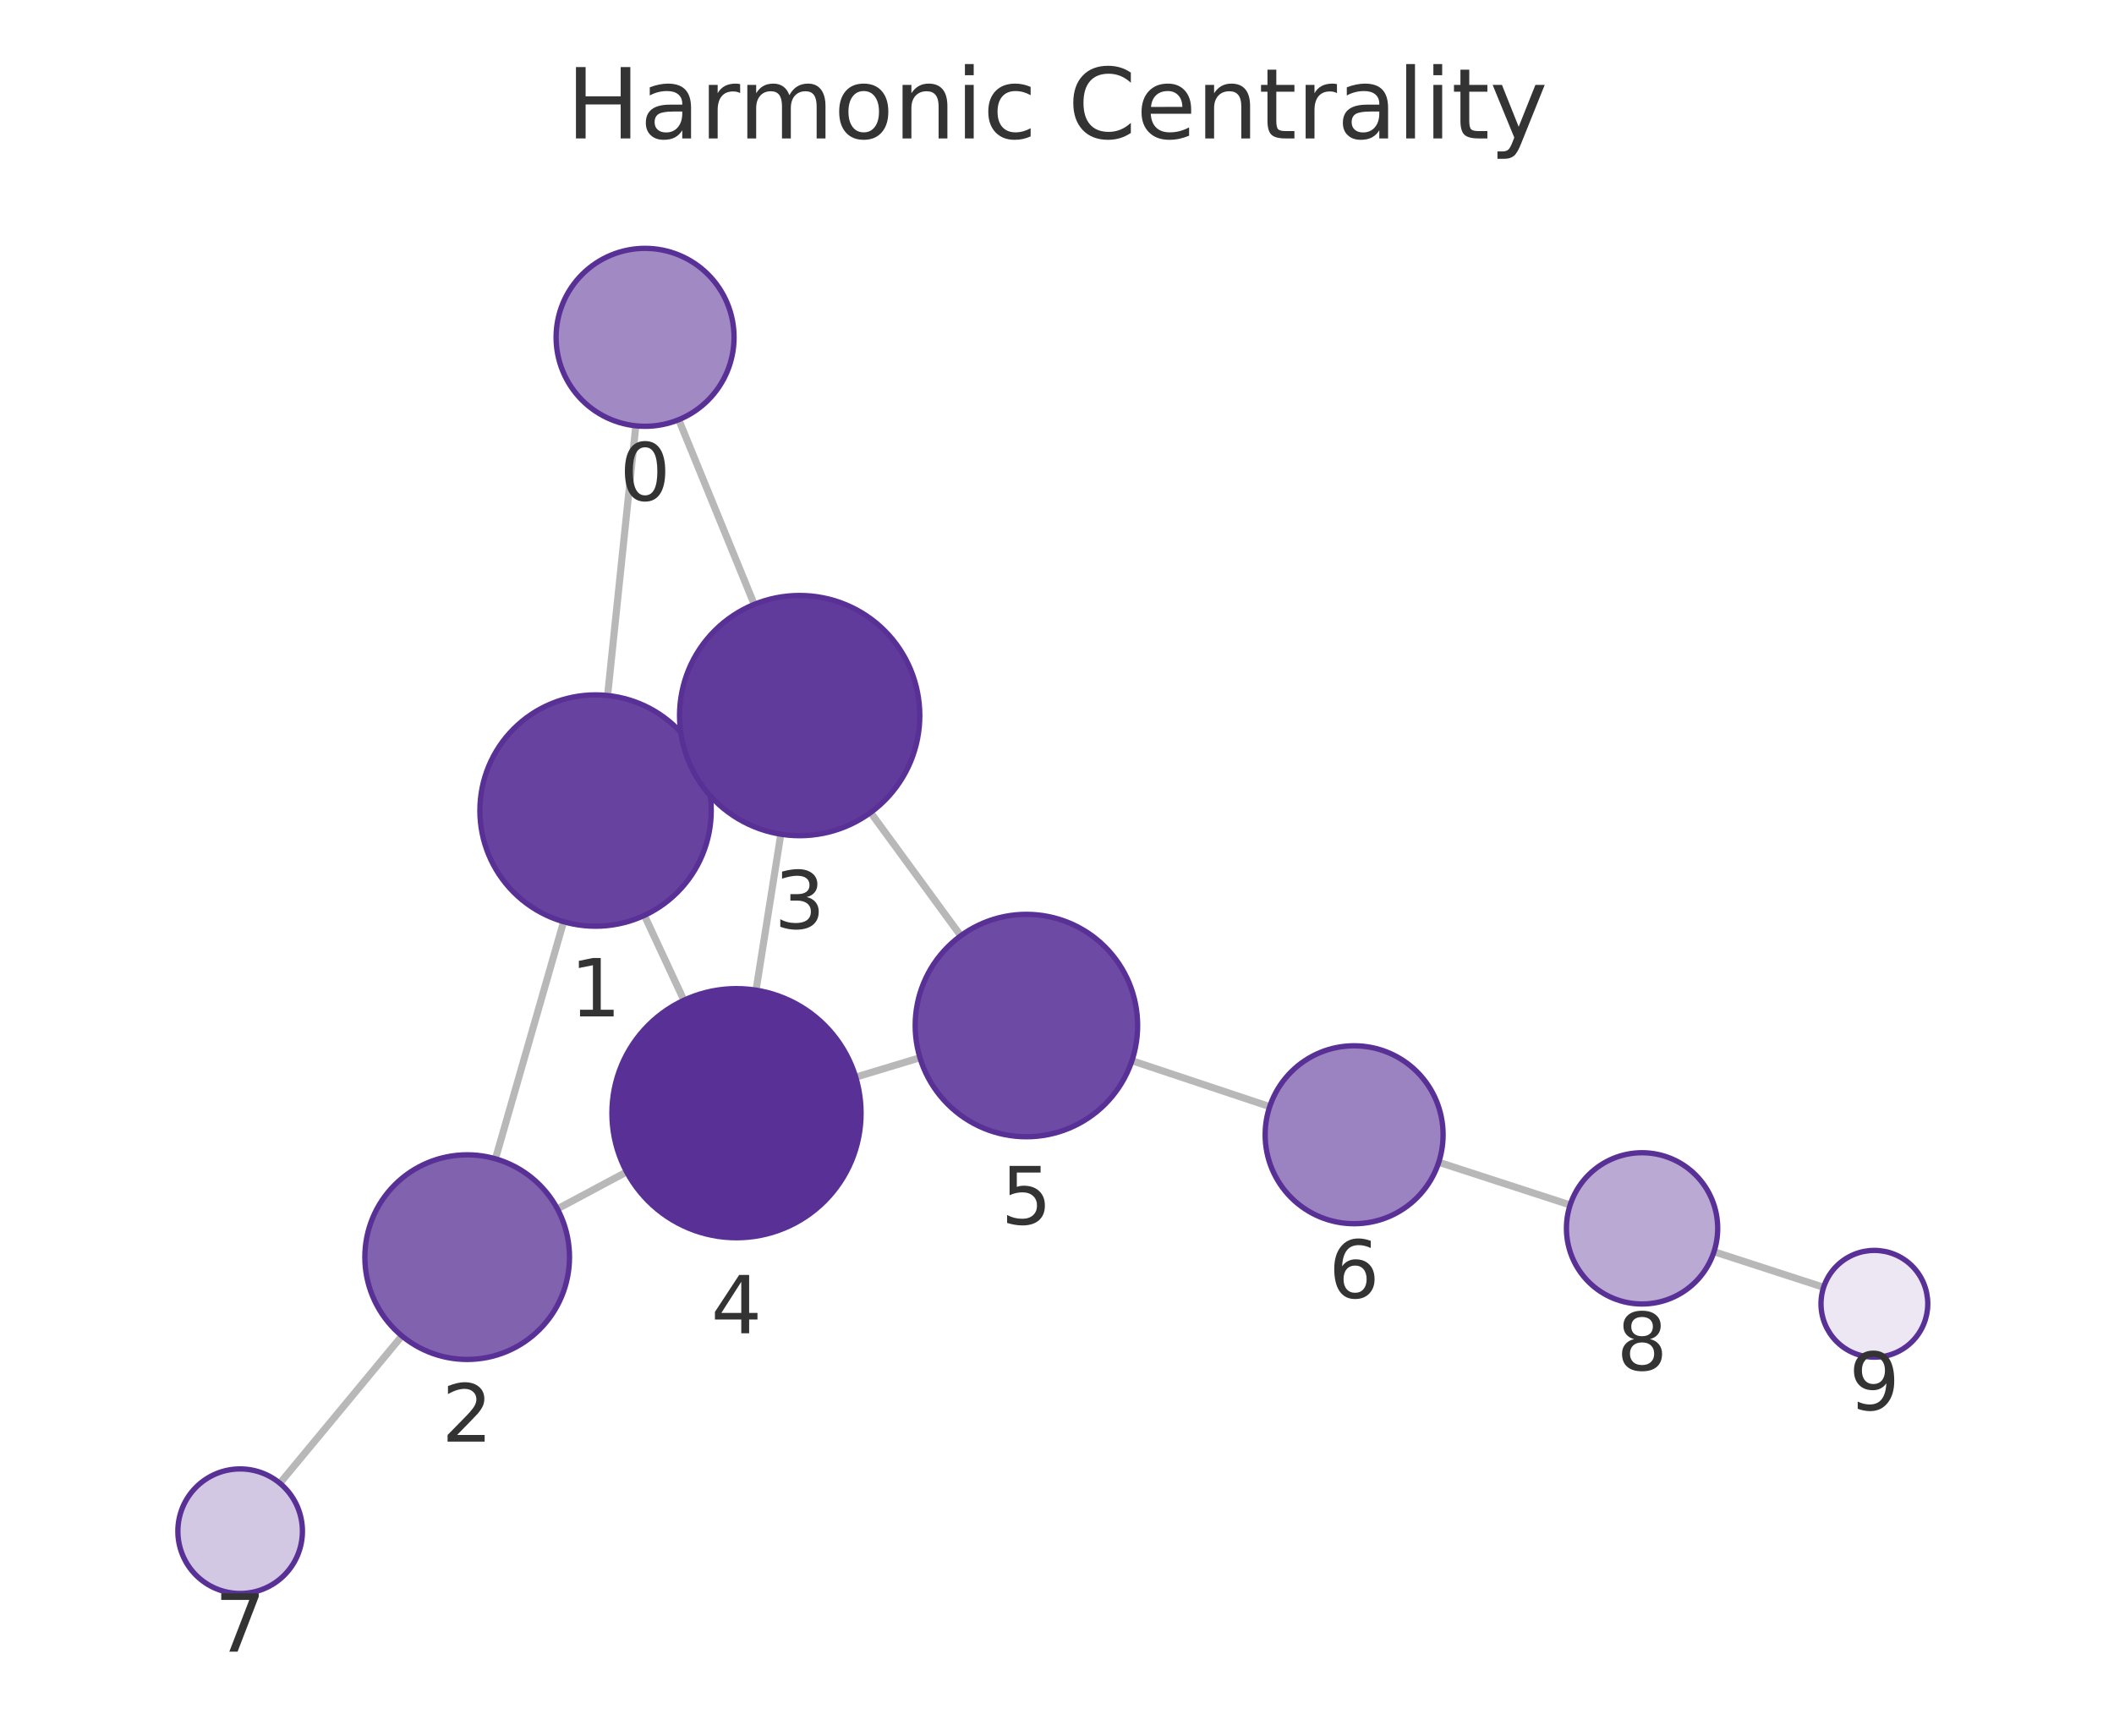
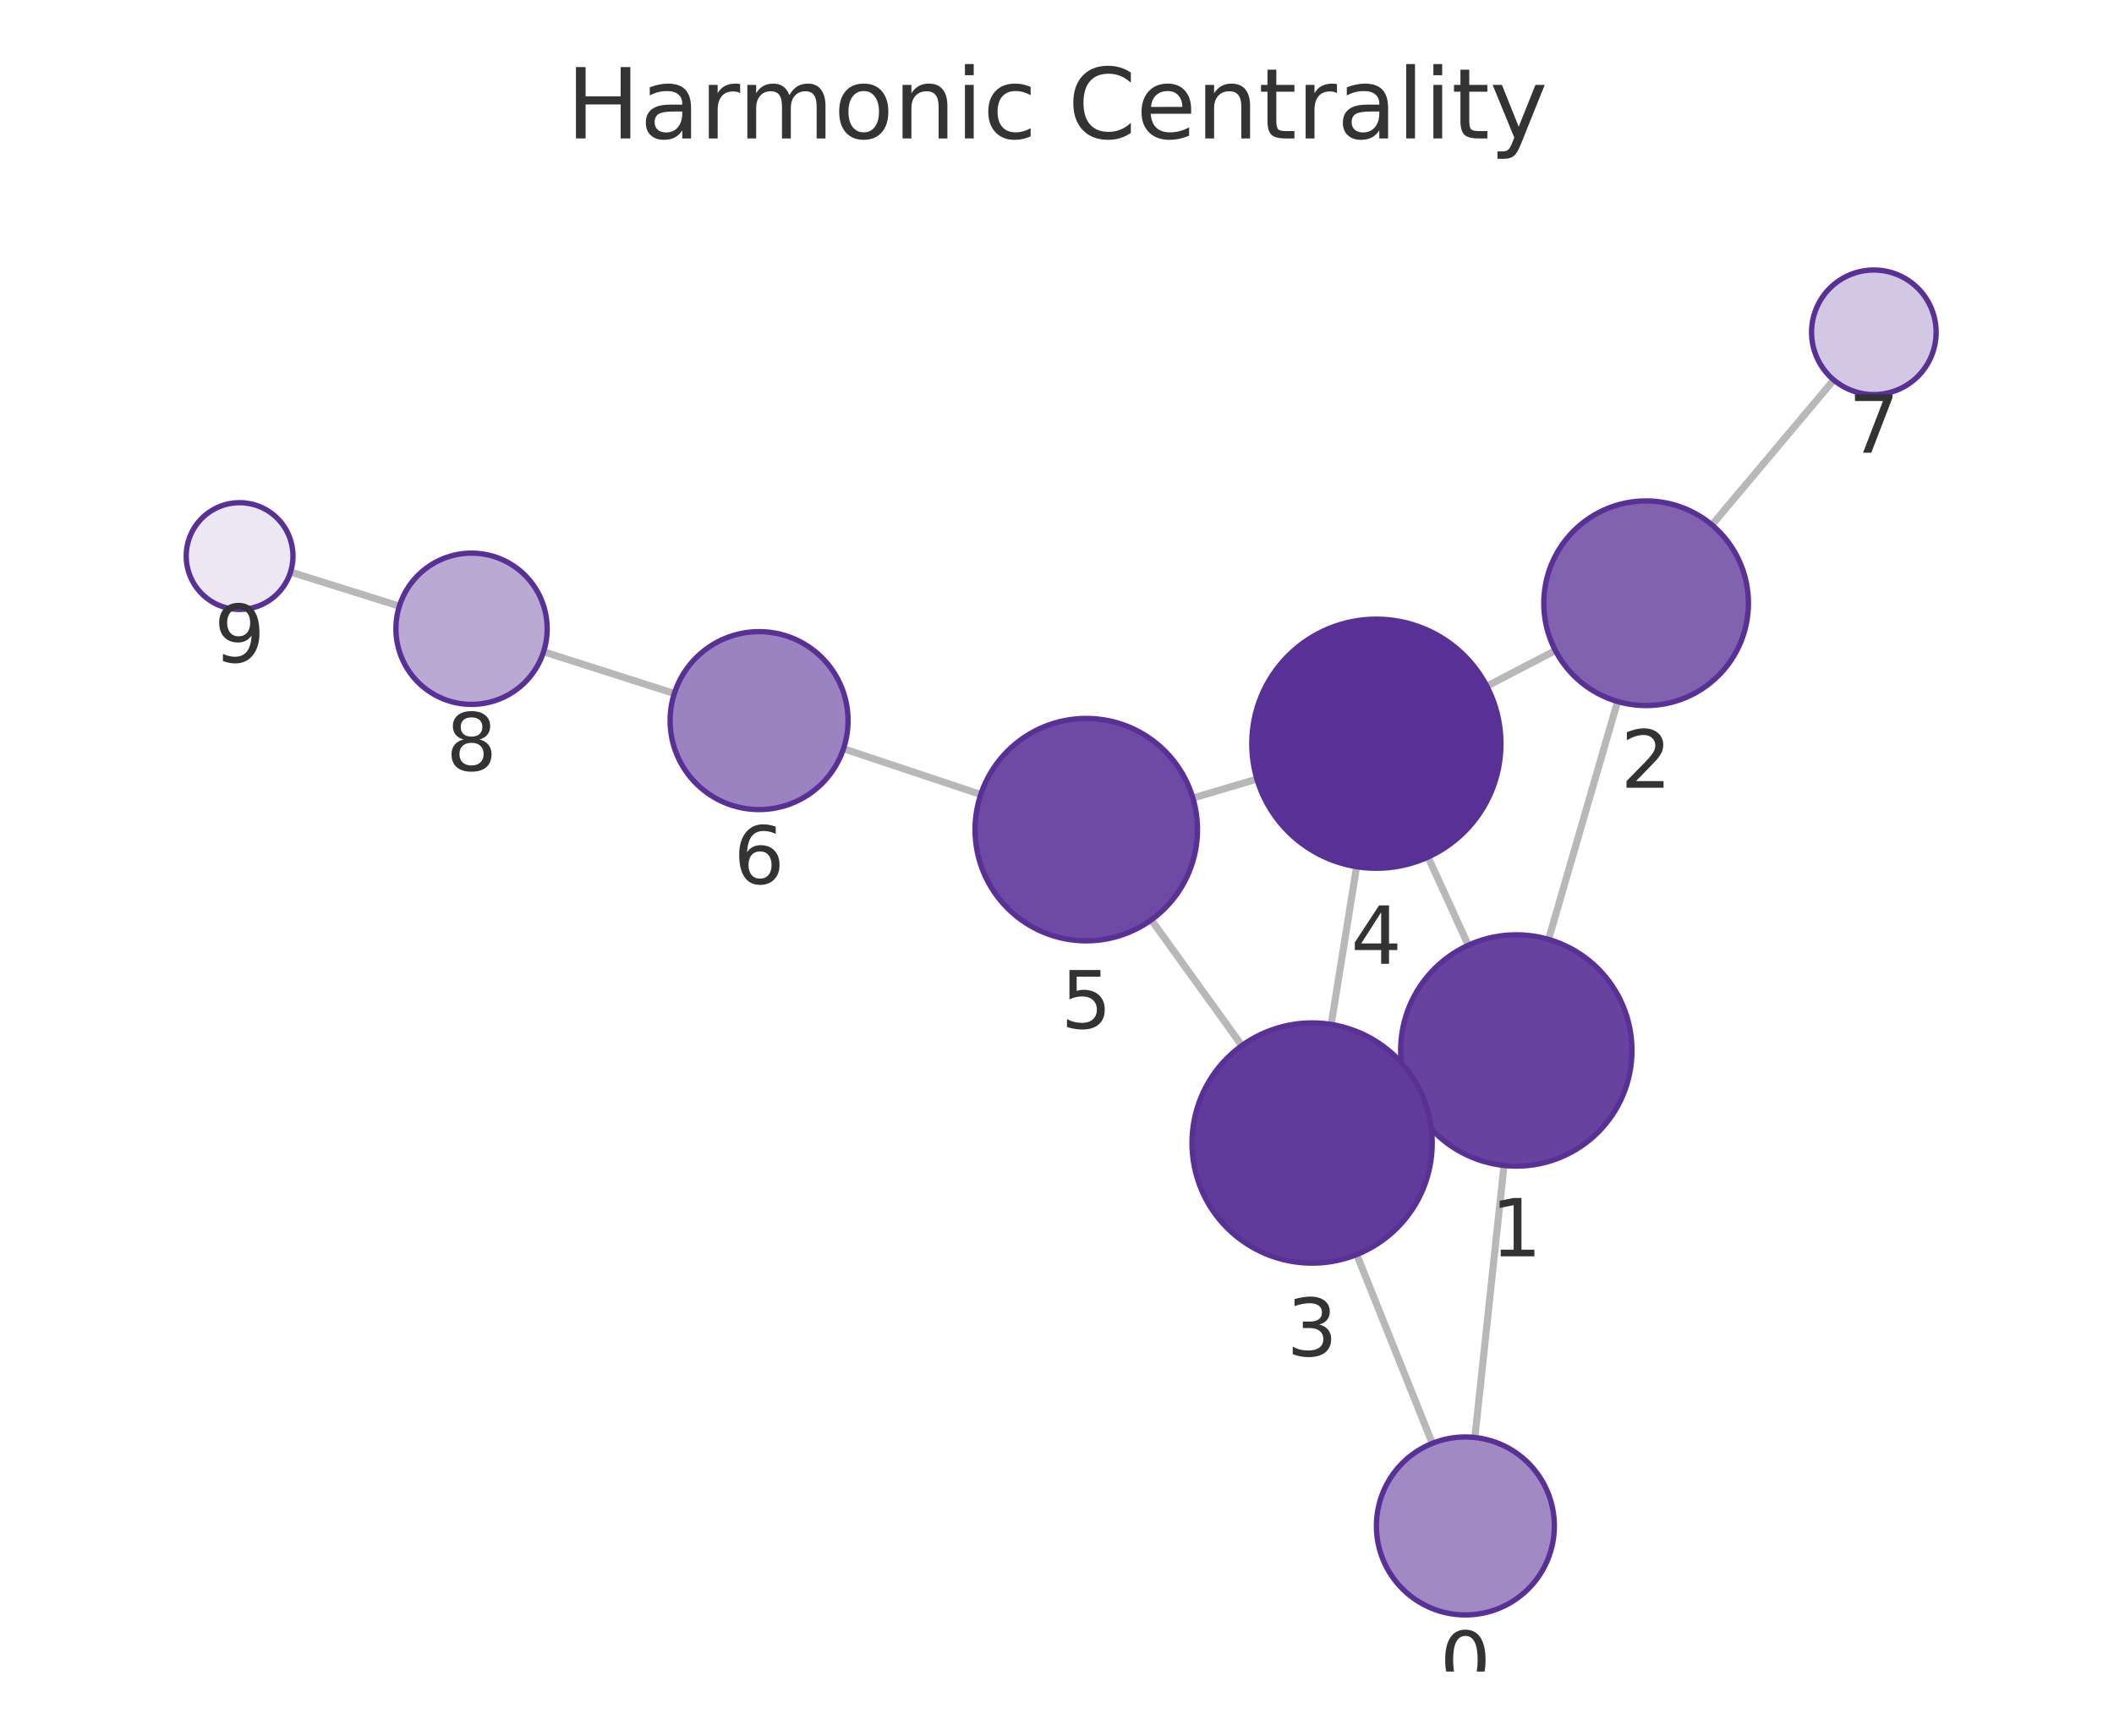
<svg xmlns="http://www.w3.org/2000/svg" xmlns:xlink="http://www.w3.org/1999/xlink" width="237.6pt" height="195.078pt" viewBox="0 0 237.6 195.078" version="1.1">
  <defs>
    <style type="text/css">*{stroke-linejoin: round; stroke-linecap: butt}</style>
  </defs>
  <g id="figure_1">
    <g id="patch_1">
      <path d="M 0 195.078  L 237.6 195.078  L 237.6 0  L 0 0  L 0 195.078  z " style="fill: none" />
    </g>
    <g id="axes_1">
      <g id="patch_2">
        <path d="M 7.2 187.878  L 230.4 187.878  L 230.4 21.558  L 7.2 21.558  L 7.2 187.878  z " style="fill: none" />
      </g>
      <g id="EdgeCollection_1">
-         <path d="M 71.462 47.86  L 68.29 78.171  " clip-path="url(#p2b075b508c)" style="fill: #b8b8b8; stroke: #b8b8b8; stroke-width: 0.8" />
-         <path d="M 76.286 47.171  L 84.771 67.93  " clip-path="url(#p2b075b508c)" style="fill: #b8b8b8; stroke: #b8b8b8; stroke-width: 0.8" />
-         <path d="M 63.346 103.595  L 55.685 130.242  " clip-path="url(#p2b075b508c)" style="fill: #b8b8b8; stroke: #b8b8b8; stroke-width: 0.8" />
-         <path d="M 78.724 85.617  L 77.638 86.122  " clip-path="url(#p2b075b508c)" style="fill: #b8b8b8; stroke: #b8b8b8; stroke-width: 0.8" />
-         <path d="M 72.425 102.886  L 76.867 112.424  " clip-path="url(#p2b075b508c)" style="fill: #b8b8b8; stroke: #b8b8b8; stroke-width: 0.8" />
-         <path d="M 62.65 135.874  L 70.43 131.715  " clip-path="url(#p2b075b508c)" style="fill: #b8b8b8; stroke: #b8b8b8; stroke-width: 0.8" />
-         <path d="M 45.172 150.151  L 31.456 166.708  " clip-path="url(#p2b075b508c)" style="fill: #b8b8b8; stroke: #b8b8b8; stroke-width: 0.8" />
-         <path d="M 87.759 93.759  L 84.974 111.289  " clip-path="url(#p2b075b508c)" style="fill: #b8b8b8; stroke: #b8b8b8; stroke-width: 0.8" />
-         <path d="M 97.848 91.323  L 107.982 105.177  " clip-path="url(#p2b075b508c)" style="fill: #b8b8b8; stroke: #b8b8b8; stroke-width: 0.8" />
-         <path d="M 96.178 121.065  L 103.396 118.883  " clip-path="url(#p2b075b508c)" style="fill: #b8b8b8; stroke: #b8b8b8; stroke-width: 0.8" />
-         <path d="M 127.221 119.217  L 142.708 124.378  " clip-path="url(#p2b075b508c)" style="fill: #b8b8b8; stroke: #b8b8b8; stroke-width: 0.8" />
-         <path d="M 161.705 130.631  L 176.475 135.433  " clip-path="url(#p2b075b508c)" style="fill: #b8b8b8; stroke: #b8b8b8; stroke-width: 0.8" />
-         <path d="M 192.643 140.686  L 204.963 144.686  " clip-path="url(#p2b075b508c)" style="fill: #b8b8b8; stroke: #b8b8b8; stroke-width: 0.8" />
+         <path d="M 165.765 161.565  L 169.038 130.994  " clip-path="url(#p433c8feb0c)" style="fill: #b8b8b8; stroke: #b8b8b8; stroke-width: 0.8" />
+         <path d="M 160.984 162.225  L 152.49 141.004  " clip-path="url(#p433c8feb0c)" style="fill: #b8b8b8; stroke: #b8b8b8; stroke-width: 0.8" />
+         <path d="M 174.046 105.583  L 181.806 78.845  " clip-path="url(#p433c8feb0c)" style="fill: #b8b8b8; stroke: #b8b8b8; stroke-width: 0.8" />
+         <path d="M 158.582 123.435  L 159.769 122.897  " clip-path="url(#p433c8feb0c)" style="fill: #b8b8b8; stroke: #b8b8b8; stroke-width: 0.8" />
+         <path d="M 165.027 106.24  L 160.504 96.326  " clip-path="url(#p433c8feb0c)" style="fill: #b8b8b8; stroke: #b8b8b8; stroke-width: 0.8" />
+         <path d="M 174.812 73.112  L 167.111 77.123  " clip-path="url(#p433c8feb0c)" style="fill: #b8b8b8; stroke: #b8b8b8; stroke-width: 0.8" />
+         <path d="M 192.411 58.997  L 206.105 42.705  " clip-path="url(#p433c8feb0c)" style="fill: #b8b8b8; stroke: #b8b8b8; stroke-width: 0.8" />
+         <path d="M 149.618 115.142  L 152.47 97.411  " clip-path="url(#p433c8feb0c)" style="fill: #b8b8b8; stroke: #b8b8b8; stroke-width: 0.8" />
+         <path d="M 139.58 117.518  L 129.397 103.388  " clip-path="url(#p433c8feb0c)" style="fill: #b8b8b8; stroke: #b8b8b8; stroke-width: 0.8" />
+         <path d="M 141.271 87.565  L 134.074 89.697  " clip-path="url(#p433c8feb0c)" style="fill: #b8b8b8; stroke: #b8b8b8; stroke-width: 0.8" />
+         <path d="M 110.23 89.295  L 94.803 84.153  " clip-path="url(#p433c8feb0c)" style="fill: #b8b8b8; stroke: #b8b8b8; stroke-width: 0.8" />
+         <path d="M 75.79 77.949  L 61.096 73.255  " clip-path="url(#p433c8feb0c)" style="fill: #b8b8b8; stroke: #b8b8b8; stroke-width: 0.8" />
+         <path d="M 44.888 68.127  L 32.656 64.292  " clip-path="url(#p433c8feb0c)" style="fill: #b8b8b8; stroke: #b8b8b8; stroke-width: 0.8" />
      </g>
      <g id="VertexCollection_1">
-         <path d="M 72.503 47.914  C 75.155 47.914 77.699 46.861 79.574 44.985  C 81.449 43.11 82.503 40.566 82.503 37.914  C 82.503 35.262 81.449 32.719 79.574 30.843  C 77.699 28.968 75.155 27.914 72.503 27.914  C 69.851 27.914 67.307 28.968 65.432 30.843  C 63.557 32.719 62.503 35.262 62.503 37.914  C 62.503 40.566 63.557 43.11 65.432 44.985  C 67.307 46.861 69.851 47.914 72.503 47.914  z " clip-path="url(#p2b075b508c)" style="fill: #a18ac4; stroke: #593196; stroke-width: 0.6" />
-         <path d="M 66.937 104.101  C 70.385 104.101 73.692 102.731 76.13 100.293  C 78.567 97.855 79.937 94.548 79.937 91.101  C 79.937 87.653 78.567 84.346 76.13 81.908  C 73.692 79.47 70.385 78.101 66.937 78.101  C 63.49 78.101 60.183 79.47 57.745 81.908  C 55.307 84.346 53.937 87.653 53.937 91.101  C 53.937 94.548 55.307 97.855 57.745 100.293  C 60.183 102.731 63.49 104.101 66.937 104.101  z " clip-path="url(#p2b075b508c)" style="fill: #67439f; stroke: #593196; stroke-width: 0.6" />
-         <path d="M 52.508 152.795  C 55.558 152.795 58.484 151.583 60.64 149.426  C 62.797 147.27 64.008 144.345 64.008 141.295  C 64.008 138.245 62.797 135.32 60.64 133.163  C 58.484 131.006 55.558 129.795 52.508 129.795  C 49.459 129.795 46.533 131.006 44.377 133.163  C 42.22 135.32 41.008 138.245 41.008 141.295  C 41.008 144.345 42.22 147.27 44.377 149.426  C 46.533 151.583 49.459 152.795 52.508 152.795  z " clip-path="url(#p2b075b508c)" style="fill: #8062af; stroke: #593196; stroke-width: 0.6" />
-         <path d="M 89.878 93.927  C 93.458 93.927 96.892 92.504 99.424 89.973  C 101.956 87.441 103.378 84.007 103.378 80.427  C 103.378 76.847 101.956 73.412 99.424 70.881  C 96.892 68.349 93.458 66.927 89.878 66.927  C 86.298 66.927 82.864 68.349 80.332 70.881  C 77.801 73.412 76.378 76.847 76.378 80.427  C 76.378 84.007 77.801 87.441 80.332 89.973  C 82.864 92.504 86.298 93.927 89.878 93.927  z " clip-path="url(#p2b075b508c)" style="fill: #613b9b; stroke: #593196; stroke-width: 0.6" />
-         <path d="M 82.777 139.116  C 86.489 139.116 90.051 137.641 92.676 135.015  C 95.302 132.39 96.777 128.829 96.777 125.116  C 96.777 121.403 95.302 117.842 92.676 115.216  C 90.051 112.591 86.489 111.116 82.777 111.116  C 79.064 111.116 75.503 112.591 72.877 115.216  C 70.252 117.842 68.777 121.403 68.777 125.116  C 68.777 128.829 70.252 132.39 72.877 135.015  C 75.503 137.641 79.064 139.116 82.777 139.116  z " clip-path="url(#p2b075b508c)" style="fill: #593196; stroke: #593196; stroke-width: 0.6" />
-         <path d="M 115.362 127.766  C 118.677 127.766 121.856 126.449 124.201 124.104  C 126.545 121.76 127.862 118.581 127.862 115.266  C 127.862 111.951 126.545 108.771 124.201 106.427  C 121.856 104.083 118.677 102.766 115.362 102.766  C 112.047 102.766 108.867 104.083 106.523 106.427  C 104.179 108.771 102.862 111.951 102.862 115.266  C 102.862 118.581 104.179 121.76 106.523 124.104  C 108.867 126.449 112.047 127.766 115.362 127.766  z " clip-path="url(#p2b075b508c)" style="fill: #6d4aa3; stroke: #593196; stroke-width: 0.6" />
-         <path d="M 152.195 137.54  C 154.847 137.54 157.391 136.486 159.266 134.611  C 161.142 132.735 162.195 130.192 162.195 127.54  C 162.195 124.887 161.142 122.344 159.266 120.468  C 157.391 118.593 154.847 117.54 152.195 117.54  C 149.543 117.54 146.999 118.593 145.124 120.468  C 143.249 122.344 142.195 124.887 142.195 127.54  C 142.195 130.192 143.249 132.735 145.124 134.611  C 146.999 136.486 149.543 137.54 152.195 137.54  z " clip-path="url(#p2b075b508c)" style="fill: #9b82c0; stroke: #593196; stroke-width: 0.6" />
-         <path d="M 26.991 179.099  C 28.847 179.099 30.628 178.362 31.941 177.049  C 33.253 175.736 33.991 173.956 33.991 172.099  C 33.991 170.243 33.253 168.462 31.941 167.149  C 30.628 165.837 28.847 165.099 26.991 165.099  C 25.135 165.099 23.354 165.837 22.041 167.149  C 20.729 168.462 19.991 170.243 19.991 172.099  C 19.991 173.956 20.729 175.736 22.041 177.049  C 23.354 178.362 25.135 179.099 26.991 179.099  z " clip-path="url(#p2b075b508c)" style="fill: #d3c8e3; stroke: #593196; stroke-width: 0.6" />
-         <path d="M 184.558 146.561  C 186.813 146.561 188.975 145.666 190.569 144.072  C 192.163 142.478 193.058 140.316 193.058 138.061  C 193.058 135.807 192.163 133.645 190.569 132.051  C 188.975 130.457 186.813 129.561 184.558 129.561  C 182.304 129.561 180.142 130.457 178.548 132.051  C 176.954 133.645 176.058 135.807 176.058 138.061  C 176.058 140.316 176.954 142.478 178.548 144.072  C 180.142 145.666 182.304 146.561 184.558 146.561  z " clip-path="url(#p2b075b508c)" style="fill: #baa9d3; stroke: #593196; stroke-width: 0.6" />
-         <path d="M 210.669 152.539  C 212.261 152.539 213.787 151.907 214.912 150.782  C 216.037 149.657 216.669 148.13 216.669 146.539  C 216.669 144.948 216.037 143.422 214.912 142.296  C 213.787 141.171 212.261 140.539 210.669 140.539  C 209.078 140.539 207.552 141.171 206.427 142.296  C 205.302 143.422 204.669 144.948 204.669 146.539  C 204.669 148.13 205.302 149.657 206.427 150.782  C 207.552 151.907 209.078 152.539 210.669 152.539  z " clip-path="url(#p2b075b508c)" style="fill: #ece7f3; stroke: #593196; stroke-width: 0.6" />
+         <path d="M 164.7 181.509  C 167.352 181.509 169.896 180.455 171.771 178.58  C 173.646 176.704 174.7 174.161 174.7 171.509  C 174.7 168.856 173.646 166.313 171.771 164.437  C 169.896 162.562 167.352 161.509 164.7 161.509  C 162.048 161.509 159.504 162.562 157.629 164.437  C 155.754 166.313 154.7 168.856 154.7 171.509  C 154.7 174.161 155.754 176.704 157.629 178.58  C 159.504 180.455 162.048 181.509 164.7 181.509  z " clip-path="url(#p433c8feb0c)" style="fill: #a18ac4; stroke: #593196; stroke-width: 0.6" />
+         <path d="M 170.422 131.067  C 173.87 131.067 177.177 129.698 179.614 127.26  C 182.052 124.822 183.422 121.515 183.422 118.067  C 183.422 114.62 182.052 111.313 179.614 108.875  C 177.177 106.437 173.87 105.067 170.422 105.067  C 166.974 105.067 163.668 106.437 161.23 108.875  C 158.792 111.313 157.422 114.62 157.422 118.067  C 157.422 121.515 158.792 124.822 161.23 127.26  C 163.668 129.698 166.974 131.067 170.422 131.067  z " clip-path="url(#p433c8feb0c)" style="fill: #67439f; stroke: #593196; stroke-width: 0.6" />
+         <path d="M 185.012 79.301  C 188.062 79.301 190.987 78.089 193.144 75.932  C 195.3 73.776 196.512 70.851 196.512 67.801  C 196.512 64.751 195.3 61.826 193.144 59.669  C 190.987 57.512 188.062 56.301 185.012 56.301  C 181.962 56.301 179.037 57.512 176.88 59.669  C 174.724 61.826 173.512 64.751 173.512 67.801  C 173.512 70.851 174.724 73.776 176.88 75.932  C 179.037 78.089 181.962 79.301 185.012 79.301  z " clip-path="url(#p433c8feb0c)" style="fill: #8062af; stroke: #593196; stroke-width: 0.6" />
+         <path d="M 147.473 141.97  C 151.054 141.97 154.488 140.548 157.019 138.016  C 159.551 135.485 160.973 132.051 160.973 128.47  C 160.973 124.89 159.551 121.456 157.019 118.924  C 154.488 116.393 151.054 114.97 147.473 114.97  C 143.893 114.97 140.459 116.393 137.927 118.924  C 135.396 121.456 133.973 124.89 133.973 128.47  C 133.973 132.051 135.396 135.485 137.927 138.016  C 140.459 140.548 143.893 141.97 147.473 141.97  z " clip-path="url(#p433c8feb0c)" style="fill: #613b9b; stroke: #593196; stroke-width: 0.6" />
+         <path d="M 154.694 97.589  C 158.407 97.589 161.968 96.114 164.594 93.488  C 167.219 90.863 168.694 87.302 168.694 83.589  C 168.694 79.876 167.219 76.315 164.594 73.689  C 161.968 71.064 158.407 69.589 154.694 69.589  C 150.981 69.589 147.42 71.064 144.795 73.689  C 142.169 76.315 140.694 79.876 140.694 83.589  C 140.694 87.302 142.169 90.863 144.795 93.488  C 147.42 96.114 150.981 97.589 154.694 97.589  z " clip-path="url(#p433c8feb0c)" style="fill: #593196; stroke: #593196; stroke-width: 0.6" />
+         <path d="M 122.089 105.747  C 125.404 105.747 128.584 104.43 130.928 102.086  C 133.272 99.742 134.589 96.562 134.589 93.247  C 134.589 89.932 133.272 86.752 130.928 84.408  C 128.584 82.064 125.404 80.747 122.089 80.747  C 118.774 80.747 115.594 82.064 113.25 84.408  C 110.906 86.752 109.589 89.932 109.589 93.247  C 109.589 96.562 110.906 99.742 113.25 102.086  C 115.594 104.43 118.774 105.747 122.089 105.747  z " clip-path="url(#p433c8feb0c)" style="fill: #6d4aa3; stroke: #593196; stroke-width: 0.6" />
+         <path d="M 85.316 90.992  C 87.968 90.992 90.512 89.938 92.387 88.063  C 94.262 86.187 95.316 83.644 95.316 80.992  C 95.316 78.34 94.262 75.796 92.387 73.921  C 90.512 72.045 87.968 70.992 85.316 70.992  C 82.664 70.992 80.12 72.045 78.245 73.921  C 76.37 75.796 75.316 78.34 75.316 80.992  C 75.316 83.644 76.37 86.187 78.245 88.063  C 80.12 89.938 82.664 90.992 85.316 90.992  z " clip-path="url(#p433c8feb0c)" style="fill: #9b82c0; stroke: #593196; stroke-width: 0.6" />
+         <path d="M 210.609 44.347  C 212.466 44.347 214.246 43.609 215.559 42.297  C 216.872 40.984 217.609 39.203 217.609 37.347  C 217.609 35.491 216.872 33.71 215.559 32.397  C 214.246 31.085 212.466 30.347 210.609 30.347  C 208.753 30.347 206.972 31.085 205.659 32.397  C 204.347 33.71 203.609 35.491 203.609 37.347  C 203.609 39.203 204.347 40.984 205.659 42.297  C 206.972 43.609 208.753 44.347 210.609 44.347  z " clip-path="url(#p433c8feb0c)" style="fill: #d3c8e3; stroke: #593196; stroke-width: 0.6" />
+         <path d="M 52.999 79.169  C 55.253 79.169 57.415 78.273 59.009 76.679  C 60.603 75.085 61.499 72.923 61.499 70.669  C 61.499 68.415 60.603 66.252 59.009 64.658  C 57.415 63.065 55.253 62.169 52.999 62.169  C 50.744 62.169 48.582 63.065 46.988 64.658  C 45.394 66.252 44.499 68.415 44.499 70.669  C 44.499 72.923 45.394 75.085 46.988 76.679  C 48.582 78.273 50.744 79.169 52.999 79.169  z " clip-path="url(#p433c8feb0c)" style="fill: #baa9d3; stroke: #593196; stroke-width: 0.6" />
+         <path d="M 26.93 68.498  C 28.522 68.498 30.048 67.866 31.173 66.74  C 32.298 65.615 32.93 64.089 32.93 62.498  C 32.93 60.907 32.298 59.38 31.173 58.255  C 30.048 57.13 28.522 56.498 26.93 56.498  C 25.339 56.498 23.813 57.13 22.688 58.255  C 21.563 59.38 20.93 60.907 20.93 62.498  C 20.93 64.089 21.563 65.615 22.688 66.74  C 23.813 67.866 25.339 68.498 26.93 68.498  z " clip-path="url(#p433c8feb0c)" style="fill: #ece7f3; stroke: #593196; stroke-width: 0.6" />
      </g>
      <g id="text_1">
-         <g clip-path="url(#p2b075b508c)">
-           <g style="fill: #333333" transform="translate(69.64002 56.25229) scale(0.09 -0.09)">
+         <g clip-path="url(#p433c8feb0c)">
+           <g style="fill: #333333" transform="translate(161.837 189.8464) scale(0.09 -0.09)">
            <defs>
              <path id="DejaVuSans-13" d="M 2034 4250  Q 1547 4250 1301 3770  Q 1056 3291 1056 2328  Q 1056 1369 1301 889  Q 1547 409 2034 409  Q 2525 409 2770 889  Q 3016 1369 3016 2328  Q 3016 3291 2770 3770  Q 2525 4250 2034 4250  z M 2034 4750  Q 2819 4750 3233 4129  Q 3647 3509 3647 2328  Q 3647 1150 3233 529  Q 2819 -91 2034 -91  Q 1250 -91 836 529  Q 422 1150 422 2328  Q 422 3509 836 4129  Q 1250 4750 2034 4750  z " transform="scale(0.015625)" />
            </defs>
            <use xlink:href="#DejaVuSans-13" />
          </g>
        </g>
      </g>
      <g id="text_2">
-         <g clip-path="url(#p2b075b508c)">
-           <g style="fill: #333333" transform="translate(64.07405 114.2385) scale(0.09 -0.09)">
+         <g clip-path="url(#p433c8feb0c)">
+           <g style="fill: #333333" transform="translate(167.5589 141.2053) scale(0.09 -0.09)">
            <defs>
              <path id="DejaVuSans-14" d="M 794 531  L 1825 531  L 1825 4091  L 703 3866  L 703 4441  L 1819 4666  L 2450 4666  L 2450 531  L 3481 531  L 3481 0  L 794 0  L 794 531  z " transform="scale(0.015625)" />
            </defs>
            <use xlink:href="#DejaVuSans-14" />
          </g>
        </g>
      </g>
      <g id="text_3">
-         <g clip-path="url(#p2b075b508c)">
-           <g style="fill: #333333" transform="translate(49.64522 162.0326) scale(0.09 -0.09)">
+         <g clip-path="url(#p433c8feb0c)">
+           <g style="fill: #333333" transform="translate(182.149 88.5386) scale(0.09 -0.09)">
            <defs>
              <path id="DejaVuSans-15" d="M 1228 531  L 3431 531  L 3431 0  L 469 0  L 469 531  Q 828 903 1448 1529  Q 2069 2156 2228 2338  Q 2531 2678 2651 2914  Q 2772 3150 2772 3378  Q 2772 3750 2511 3984  Q 2250 4219 1831 4219  Q 1534 4219 1204 4116  Q 875 4013 500 3803  L 500 4441  Q 881 4594 1212 4672  Q 1544 4750 1819 4750  Q 2544 4750 2975 4387  Q 3406 4025 3406 3419  Q 3406 3131 3298 2873  Q 3191 2616 2906 2266  Q 2828 2175 2409 1742  Q 1991 1309 1228 531  z " transform="scale(0.015625)" />
            </defs>
            <use xlink:href="#DejaVuSans-15" />
          </g>
        </g>
      </g>
      <g id="text_4">
-         <g clip-path="url(#p2b075b508c)">
-           <g style="fill: #333333" transform="translate(87.01499 104.3647) scale(0.09 -0.09)">
+         <g clip-path="url(#p433c8feb0c)">
+           <g style="fill: #333333" transform="translate(144.6102 152.4082) scale(0.09 -0.09)">
            <defs>
              <path id="DejaVuSans-16" d="M 2597 2516  Q 3050 2419 3304 2112  Q 3559 1806 3559 1356  Q 3559 666 3084 287  Q 2609 -91 1734 -91  Q 1441 -91 1130 -33  Q 819 25 488 141  L 488 750  Q 750 597 1062 519  Q 1375 441 1716 441  Q 2309 441 2620 675  Q 2931 909 2931 1356  Q 2931 1769 2642 2001  Q 2353 2234 1838 2234  L 1294 2234  L 1294 2753  L 1863 2753  Q 2328 2753 2575 2939  Q 2822 3125 2822 3475  Q 2822 3834 2567 4026  Q 2313 4219 1838 4219  Q 1578 4219 1281 4162  Q 984 4106 628 3988  L 628 4550  Q 988 4650 1302 4700  Q 1616 4750 1894 4750  Q 2613 4750 3031 4423  Q 3450 4097 3450 3541  Q 3450 3153 3228 2886  Q 3006 2619 2597 2516  z " transform="scale(0.015625)" />
            </defs>
            <use xlink:href="#DejaVuSans-16" />
          </g>
        </g>
      </g>
      <g id="text_5">
-         <g clip-path="url(#p2b075b508c)">
-           <g style="fill: #333333" transform="translate(79.91352 149.8538) scale(0.09 -0.09)">
+         <g clip-path="url(#p433c8feb0c)">
+           <g style="fill: #333333" transform="translate(151.8309 108.3268) scale(0.09 -0.09)">
            <defs>
              <path id="DejaVuSans-17" d="M 2419 4116  L 825 1625  L 2419 1625  L 2419 4116  z M 2253 4666  L 3047 4666  L 3047 1625  L 3713 1625  L 3713 1100  L 3047 1100  L 3047 0  L 2419 0  L 2419 1100  L 313 1100  L 313 1709  L 2253 4666  z " transform="scale(0.015625)" />
            </defs>
            <use xlink:href="#DejaVuSans-17" />
          </g>
        </g>
      </g>
      <g id="text_6">
-         <g clip-path="url(#p2b075b508c)">
-           <g style="fill: #333333" transform="translate(112.4986 137.6035) scale(0.09 -0.09)">
+         <g clip-path="url(#p433c8feb0c)">
+           <g style="fill: #333333" transform="translate(119.226 115.5848) scale(0.09 -0.09)">
            <defs>
              <path id="DejaVuSans-18" d="M 691 4666  L 3169 4666  L 3169 4134  L 1269 4134  L 1269 2991  Q 1406 3038 1543 3061  Q 1681 3084 1819 3084  Q 2600 3084 3056 2656  Q 3513 2228 3513 1497  Q 3513 744 3044 326  Q 2575 -91 1722 -91  Q 1428 -91 1123 -41  Q 819 9 494 109  L 494 744  Q 775 591 1075 516  Q 1375 441 1709 441  Q 2250 441 2565 725  Q 2881 1009 2881 1497  Q 2881 1984 2565 2268  Q 2250 2553 1709 2553  Q 1456 2553 1204 2497  Q 953 2441 691 2322  L 691 4666  z " transform="scale(0.015625)" />
            </defs>
            <use xlink:href="#DejaVuSans-18" />
          </g>
        </g>
      </g>
      <g id="text_7">
-         <g clip-path="url(#p2b075b508c)">
-           <g style="fill: #333333" transform="translate(149.3321 145.8774) scale(0.09 -0.09)">
+         <g clip-path="url(#p433c8feb0c)">
+           <g style="fill: #333333" transform="translate(82.45272 99.32947) scale(0.09 -0.09)">
            <defs>
              <path id="DejaVuSans-19" d="M 2113 2584  Q 1688 2584 1439 2293  Q 1191 2003 1191 1497  Q 1191 994 1439 701  Q 1688 409 2113 409  Q 2538 409 2786 701  Q 3034 994 3034 1497  Q 3034 2003 2786 2293  Q 2538 2584 2113 2584  z M 3366 4563  L 3366 3988  Q 3128 4100 2886 4159  Q 2644 4219 2406 4219  Q 1781 4219 1451 3797  Q 1122 3375 1075 2522  Q 1259 2794 1537 2939  Q 1816 3084 2150 3084  Q 2853 3084 3261 2657  Q 3669 2231 3669 1497  Q 3669 778 3244 343  Q 2819 -91 2113 -91  Q 1303 -91 875 529  Q 447 1150 447 2328  Q 447 3434 972 4092  Q 1497 4750 2381 4750  Q 2619 4750 2861 4703  Q 3103 4656 3366 4563  z " transform="scale(0.015625)" />
            </defs>
            <use xlink:href="#DejaVuSans-19" />
          </g>
        </g>
      </g>
      <g id="text_8">
-         <g clip-path="url(#p2b075b508c)">
-           <g style="fill: #333333" transform="translate(24.1279 185.6371) scale(0.09 -0.09)">
+         <g clip-path="url(#p433c8feb0c)">
+           <g style="fill: #333333" transform="translate(207.7461 50.88483) scale(0.09 -0.09)">
            <defs>
              <path id="DejaVuSans-1a" d="M 525 4666  L 3525 4666  L 3525 4397  L 1831 0  L 1172 0  L 2766 4134  L 525 4134  L 525 4666  z " transform="scale(0.015625)" />
            </defs>
            <use xlink:href="#DejaVuSans-1a" />
          </g>
        </g>
      </g>
      <g id="text_9">
-         <g clip-path="url(#p2b075b508c)">
-           <g style="fill: #333333" transform="translate(181.6952 153.9993) scale(0.09 -0.09)">
+         <g clip-path="url(#p433c8feb0c)">
+           <g style="fill: #333333" transform="translate(50.13547 86.60678) scale(0.09 -0.09)">
            <defs>
              <path id="DejaVuSans-1b" d="M 2034 2216  Q 1584 2216 1326 1975  Q 1069 1734 1069 1313  Q 1069 891 1326 650  Q 1584 409 2034 409  Q 2484 409 2743 651  Q 3003 894 3003 1313  Q 3003 1734 2745 1975  Q 2488 2216 2034 2216  z M 1403 2484  Q 997 2584 770 2862  Q 544 3141 544 3541  Q 544 4100 942 4425  Q 1341 4750 2034 4750  Q 2731 4750 3128 4425  Q 3525 4100 3525 3541  Q 3525 3141 3298 2862  Q 3072 2584 2669 2484  Q 3125 2378 3379 2068  Q 3634 1759 3634 1313  Q 3634 634 3220 271  Q 2806 -91 2034 -91  Q 1263 -91 848 271  Q 434 634 434 1313  Q 434 1759 690 2068  Q 947 2378 1403 2484  z M 1172 3481  Q 1172 3119 1398 2916  Q 1625 2713 2034 2713  Q 2441 2713 2670 2916  Q 2900 3119 2900 3481  Q 2900 3844 2670 4047  Q 2441 4250 2034 4250  Q 1625 4250 1398 4047  Q 1172 3844 1172 3481  z " transform="scale(0.015625)" />
            </defs>
            <use xlink:href="#DejaVuSans-1b" />
          </g>
        </g>
      </g>
      <g id="text_10">
-         <g clip-path="url(#p2b075b508c)">
-           <g style="fill: #333333" transform="translate(207.8062 158.4769) scale(0.09 -0.09)">
+         <g clip-path="url(#p433c8feb0c)">
+           <g style="fill: #333333" transform="translate(24.06737 74.43575) scale(0.09 -0.09)">
            <defs>
              <path id="DejaVuSans-1c" d="M 703 97  L 703 672  Q 941 559 1184 500  Q 1428 441 1663 441  Q 2288 441 2617 861  Q 2947 1281 2994 2138  Q 2813 1869 2534 1725  Q 2256 1581 1919 1581  Q 1219 1581 811 2004  Q 403 2428 403 3163  Q 403 3881 828 4315  Q 1253 4750 1959 4750  Q 2769 4750 3195 4129  Q 3622 3509 3622 2328  Q 3622 1225 3098 567  Q 2575 -91 1691 -91  Q 1453 -91 1209 -44  Q 966 3 703 97  z M 1959 2075  Q 2384 2075 2632 2365  Q 2881 2656 2881 3163  Q 2881 3666 2632 3958  Q 2384 4250 1959 4250  Q 1534 4250 1286 3958  Q 1038 3666 1038 3163  Q 1038 2656 1286 2365  Q 1534 2075 1959 2075  z " transform="scale(0.015625)" />
            </defs>
            <use xlink:href="#DejaVuSans-1c" />
          </g>
        </g>
      </g>
      <g id="matplotlib.axis_1" />
      <g id="matplotlib.axis_2" />
      <g id="text_11">
        <g style="fill: #333333" transform="translate(63.65477 15.55828) scale(0.11 -0.11)">
          <defs>
            <path id="DejaVuSans-2b" d="M 628 4666  L 1259 4666  L 1259 2753  L 3553 2753  L 3553 4666  L 4184 4666  L 4184 0  L 3553 0  L 3553 2222  L 1259 2222  L 1259 0  L 628 0  L 628 4666  z " transform="scale(0.015625)" />
            <path id="DejaVuSans-44" d="M 2194 1759  Q 1497 1759 1228 1600  Q 959 1441 959 1056  Q 959 750 1161 570  Q 1363 391 1709 391  Q 2188 391 2477 730  Q 2766 1069 2766 1631  L 2766 1759  L 2194 1759  z M 3341 1997  L 3341 0  L 2766 0  L 2766 531  Q 2569 213 2275 61  Q 1981 -91 1556 -91  Q 1019 -91 701 211  Q 384 513 384 1019  Q 384 1609 779 1909  Q 1175 2209 1959 2209  L 2766 2209  L 2766 2266  Q 2766 2663 2505 2880  Q 2244 3097 1772 3097  Q 1472 3097 1187 3025  Q 903 2953 641 2809  L 641 3341  Q 956 3463 1253 3523  Q 1550 3584 1831 3584  Q 2591 3584 2966 3190  Q 3341 2797 3341 1997  z " transform="scale(0.015625)" />
            <path id="DejaVuSans-55" d="M 2631 2963  Q 2534 3019 2420 3045  Q 2306 3072 2169 3072  Q 1681 3072 1420 2755  Q 1159 2438 1159 1844  L 1159 0  L 581 0  L 581 3500  L 1159 3500  L 1159 2956  Q 1341 3275 1631 3429  Q 1922 3584 2338 3584  Q 2397 3584 2469 3576  Q 2541 3569 2628 3553  L 2631 2963  z " transform="scale(0.015625)" />
            <path id="DejaVuSans-50" d="M 3328 2828  Q 3544 3216 3844 3400  Q 4144 3584 4550 3584  Q 5097 3584 5394 3201  Q 5691 2819 5691 2113  L 5691 0  L 5113 0  L 5113 2094  Q 5113 2597 4934 2840  Q 4756 3084 4391 3084  Q 3944 3084 3684 2787  Q 3425 2491 3425 1978  L 3425 0  L 2847 0  L 2847 2094  Q 2847 2600 2669 2842  Q 2491 3084 2119 3084  Q 1678 3084 1418 2786  Q 1159 2488 1159 1978  L 1159 0  L 581 0  L 581 3500  L 1159 3500  L 1159 2956  Q 1356 3278 1631 3431  Q 1906 3584 2284 3584  Q 2666 3584 2933 3390  Q 3200 3197 3328 2828  z " transform="scale(0.015625)" />
            <path id="DejaVuSans-52" d="M 1959 3097  Q 1497 3097 1228 2736  Q 959 2375 959 1747  Q 959 1119 1226 758  Q 1494 397 1959 397  Q 2419 397 2687 759  Q 2956 1122 2956 1747  Q 2956 2369 2687 2733  Q 2419 3097 1959 3097  z M 1959 3584  Q 2709 3584 3137 3096  Q 3566 2609 3566 1747  Q 3566 888 3137 398  Q 2709 -91 1959 -91  Q 1206 -91 779 398  Q 353 888 353 1747  Q 353 2609 779 3096  Q 1206 3584 1959 3584  z " transform="scale(0.015625)" />
            <path id="DejaVuSans-51" d="M 3513 2113  L 3513 0  L 2938 0  L 2938 2094  Q 2938 2591 2744 2837  Q 2550 3084 2163 3084  Q 1697 3084 1428 2787  Q 1159 2491 1159 1978  L 1159 0  L 581 0  L 581 3500  L 1159 3500  L 1159 2956  Q 1366 3272 1645 3428  Q 1925 3584 2291 3584  Q 2894 3584 3203 3211  Q 3513 2838 3513 2113  z " transform="scale(0.015625)" />
            <path id="DejaVuSans-4c" d="M 603 3500  L 1178 3500  L 1178 0  L 603 0  L 603 3500  z M 603 4863  L 1178 4863  L 1178 4134  L 603 4134  L 603 4863  z " transform="scale(0.015625)" />
            <path id="DejaVuSans-46" d="M 3122 3366  L 3122 2828  Q 2878 2963 2633 3030  Q 2388 3097 2138 3097  Q 1578 3097 1268 2742  Q 959 2388 959 1747  Q 959 1106 1268 751  Q 1578 397 2138 397  Q 2388 397 2633 464  Q 2878 531 3122 666  L 3122 134  Q 2881 22 2623 -34  Q 2366 -91 2075 -91  Q 1284 -91 818 406  Q 353 903 353 1747  Q 353 2603 823 3093  Q 1294 3584 2113 3584  Q 2378 3584 2631 3529  Q 2884 3475 3122 3366  z " transform="scale(0.015625)" />
            <path id="DejaVuSans-3" transform="scale(0.015625)" />
            <path id="DejaVuSans-26" d="M 4122 4306  L 4122 3641  Q 3803 3938 3442 4084  Q 3081 4231 2675 4231  Q 1875 4231 1450 3742  Q 1025 3253 1025 2328  Q 1025 1406 1450 917  Q 1875 428 2675 428  Q 3081 428 3442 575  Q 3803 722 4122 1019  L 4122 359  Q 3791 134 3420 21  Q 3050 -91 2638 -91  Q 1578 -91 968 557  Q 359 1206 359 2328  Q 359 3453 968 4101  Q 1578 4750 2638 4750  Q 3056 4750 3426 4639  Q 3797 4528 4122 4306  z " transform="scale(0.015625)" />
            <path id="DejaVuSans-48" d="M 3597 1894  L 3597 1613  L 953 1613  Q 991 1019 1311 708  Q 1631 397 2203 397  Q 2534 397 2845 478  Q 3156 559 3463 722  L 3463 178  Q 3153 47 2828 -22  Q 2503 -91 2169 -91  Q 1331 -91 842 396  Q 353 884 353 1716  Q 353 2575 817 3079  Q 1281 3584 2069 3584  Q 2775 3584 3186 3129  Q 3597 2675 3597 1894  z M 3022 2063  Q 3016 2534 2758 2815  Q 2500 3097 2075 3097  Q 1594 3097 1305 2825  Q 1016 2553 972 2059  L 3022 2063  z " transform="scale(0.015625)" />
            <path id="DejaVuSans-57" d="M 1172 4494  L 1172 3500  L 2356 3500  L 2356 3053  L 1172 3053  L 1172 1153  Q 1172 725 1289 603  Q 1406 481 1766 481  L 2356 481  L 2356 0  L 1766 0  Q 1100 0 847 248  Q 594 497 594 1153  L 594 3053  L 172 3053  L 172 3500  L 594 3500  L 594 4494  L 1172 4494  z " transform="scale(0.015625)" />
            <path id="DejaVuSans-4f" d="M 603 4863  L 1178 4863  L 1178 0  L 603 0  L 603 4863  z " transform="scale(0.015625)" />
            <path id="DejaVuSans-5c" d="M 2059 -325  Q 1816 -950 1584 -1140  Q 1353 -1331 966 -1331  L 506 -1331  L 506 -850  L 844 -850  Q 1081 -850 1212 -737  Q 1344 -625 1503 -206  L 1606 56  L 191 3500  L 800 3500  L 1894 763  L 2988 3500  L 3597 3500  L 2059 -325  z " transform="scale(0.015625)" />
          </defs>
          <use xlink:href="#DejaVuSans-2b" />
          <use xlink:href="#DejaVuSans-44" transform="translate(75.20312 0)" />
          <use xlink:href="#DejaVuSans-55" transform="translate(136.4844 0)" />
          <use xlink:href="#DejaVuSans-50" transform="translate(175.8438 0)" />
          <use xlink:href="#DejaVuSans-52" transform="translate(273.25 0)" />
          <use xlink:href="#DejaVuSans-51" transform="translate(334.4375 0)" />
          <use xlink:href="#DejaVuSans-4c" transform="translate(397.8125 0)" />
          <use xlink:href="#DejaVuSans-46" transform="translate(425.5938 0)" />
          <use xlink:href="#DejaVuSans-3" transform="translate(480.5781 0)" />
          <use xlink:href="#DejaVuSans-26" transform="translate(512.3594 0)" />
          <use xlink:href="#DejaVuSans-48" transform="translate(582.1875 0)" />
          <use xlink:href="#DejaVuSans-51" transform="translate(643.7188 0)" />
          <use xlink:href="#DejaVuSans-57" transform="translate(707.0938 0)" />
          <use xlink:href="#DejaVuSans-55" transform="translate(746.2969 0)" />
          <use xlink:href="#DejaVuSans-44" transform="translate(787.4062 0)" />
          <use xlink:href="#DejaVuSans-4f" transform="translate(848.6875 0)" />
          <use xlink:href="#DejaVuSans-4c" transform="translate(876.4688 0)" />
          <use xlink:href="#DejaVuSans-57" transform="translate(904.25 0)" />
          <use xlink:href="#DejaVuSans-5c" transform="translate(943.4531 0)" />
        </g>
      </g>
    </g>
  </g>
  <defs>
-     <clipPath id="p2b075b508c">
+     <clipPath id="p433c8feb0c">
      <rect x="7.2" y="21.558" width="223.2" height="166.32" />
    </clipPath>
  </defs>
</svg>
